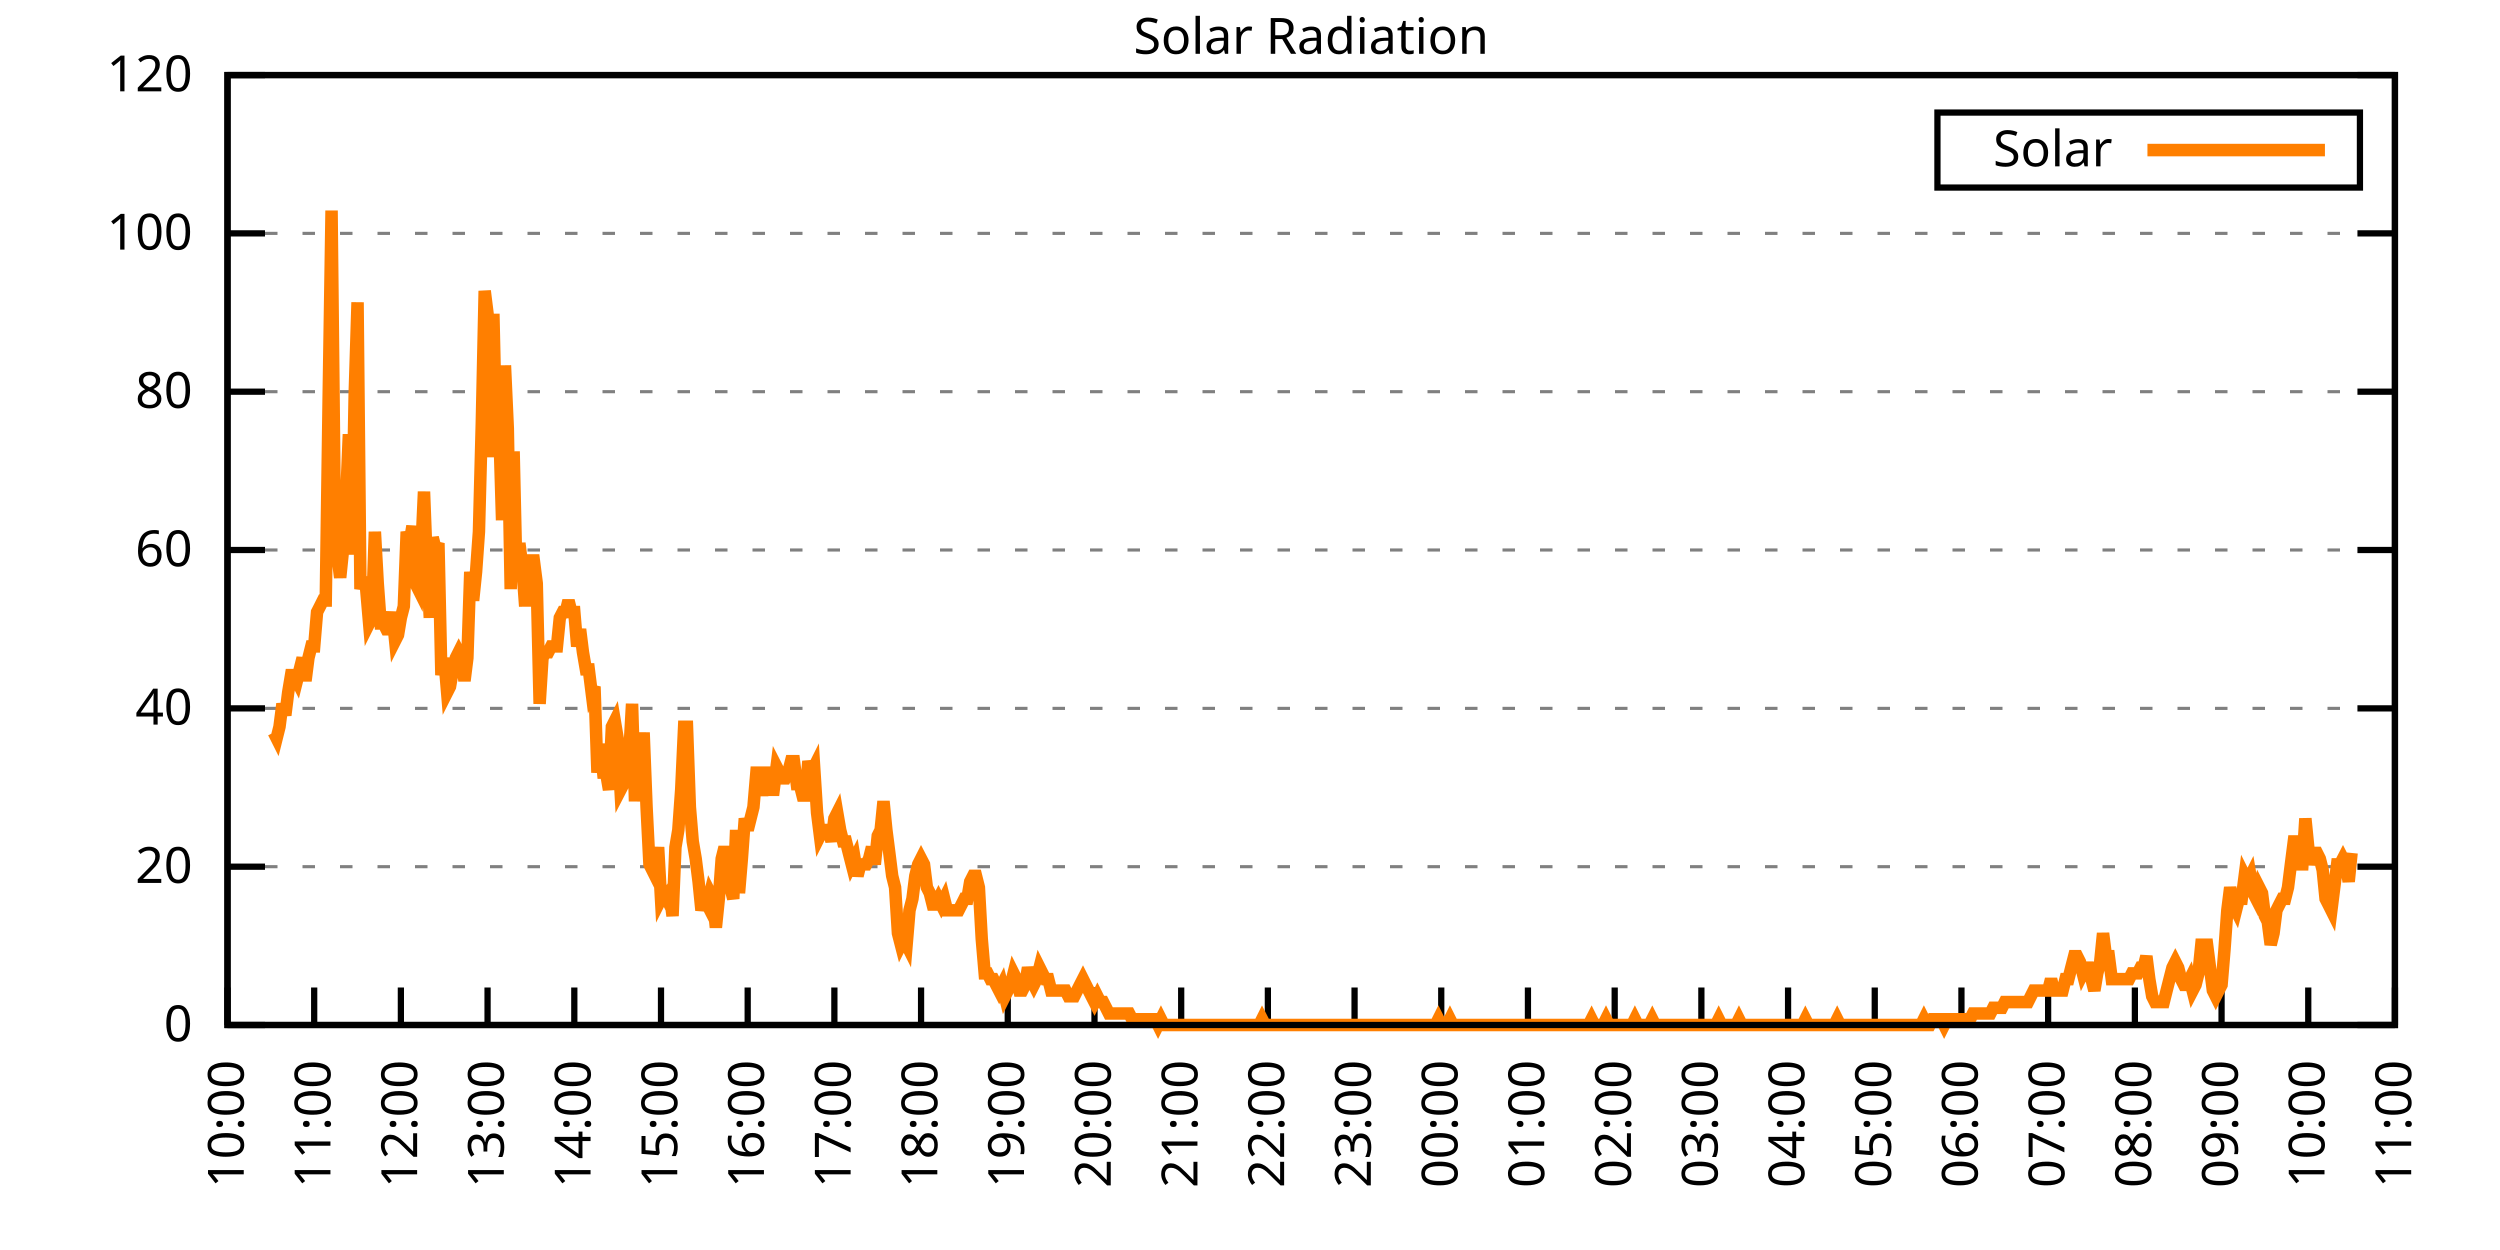
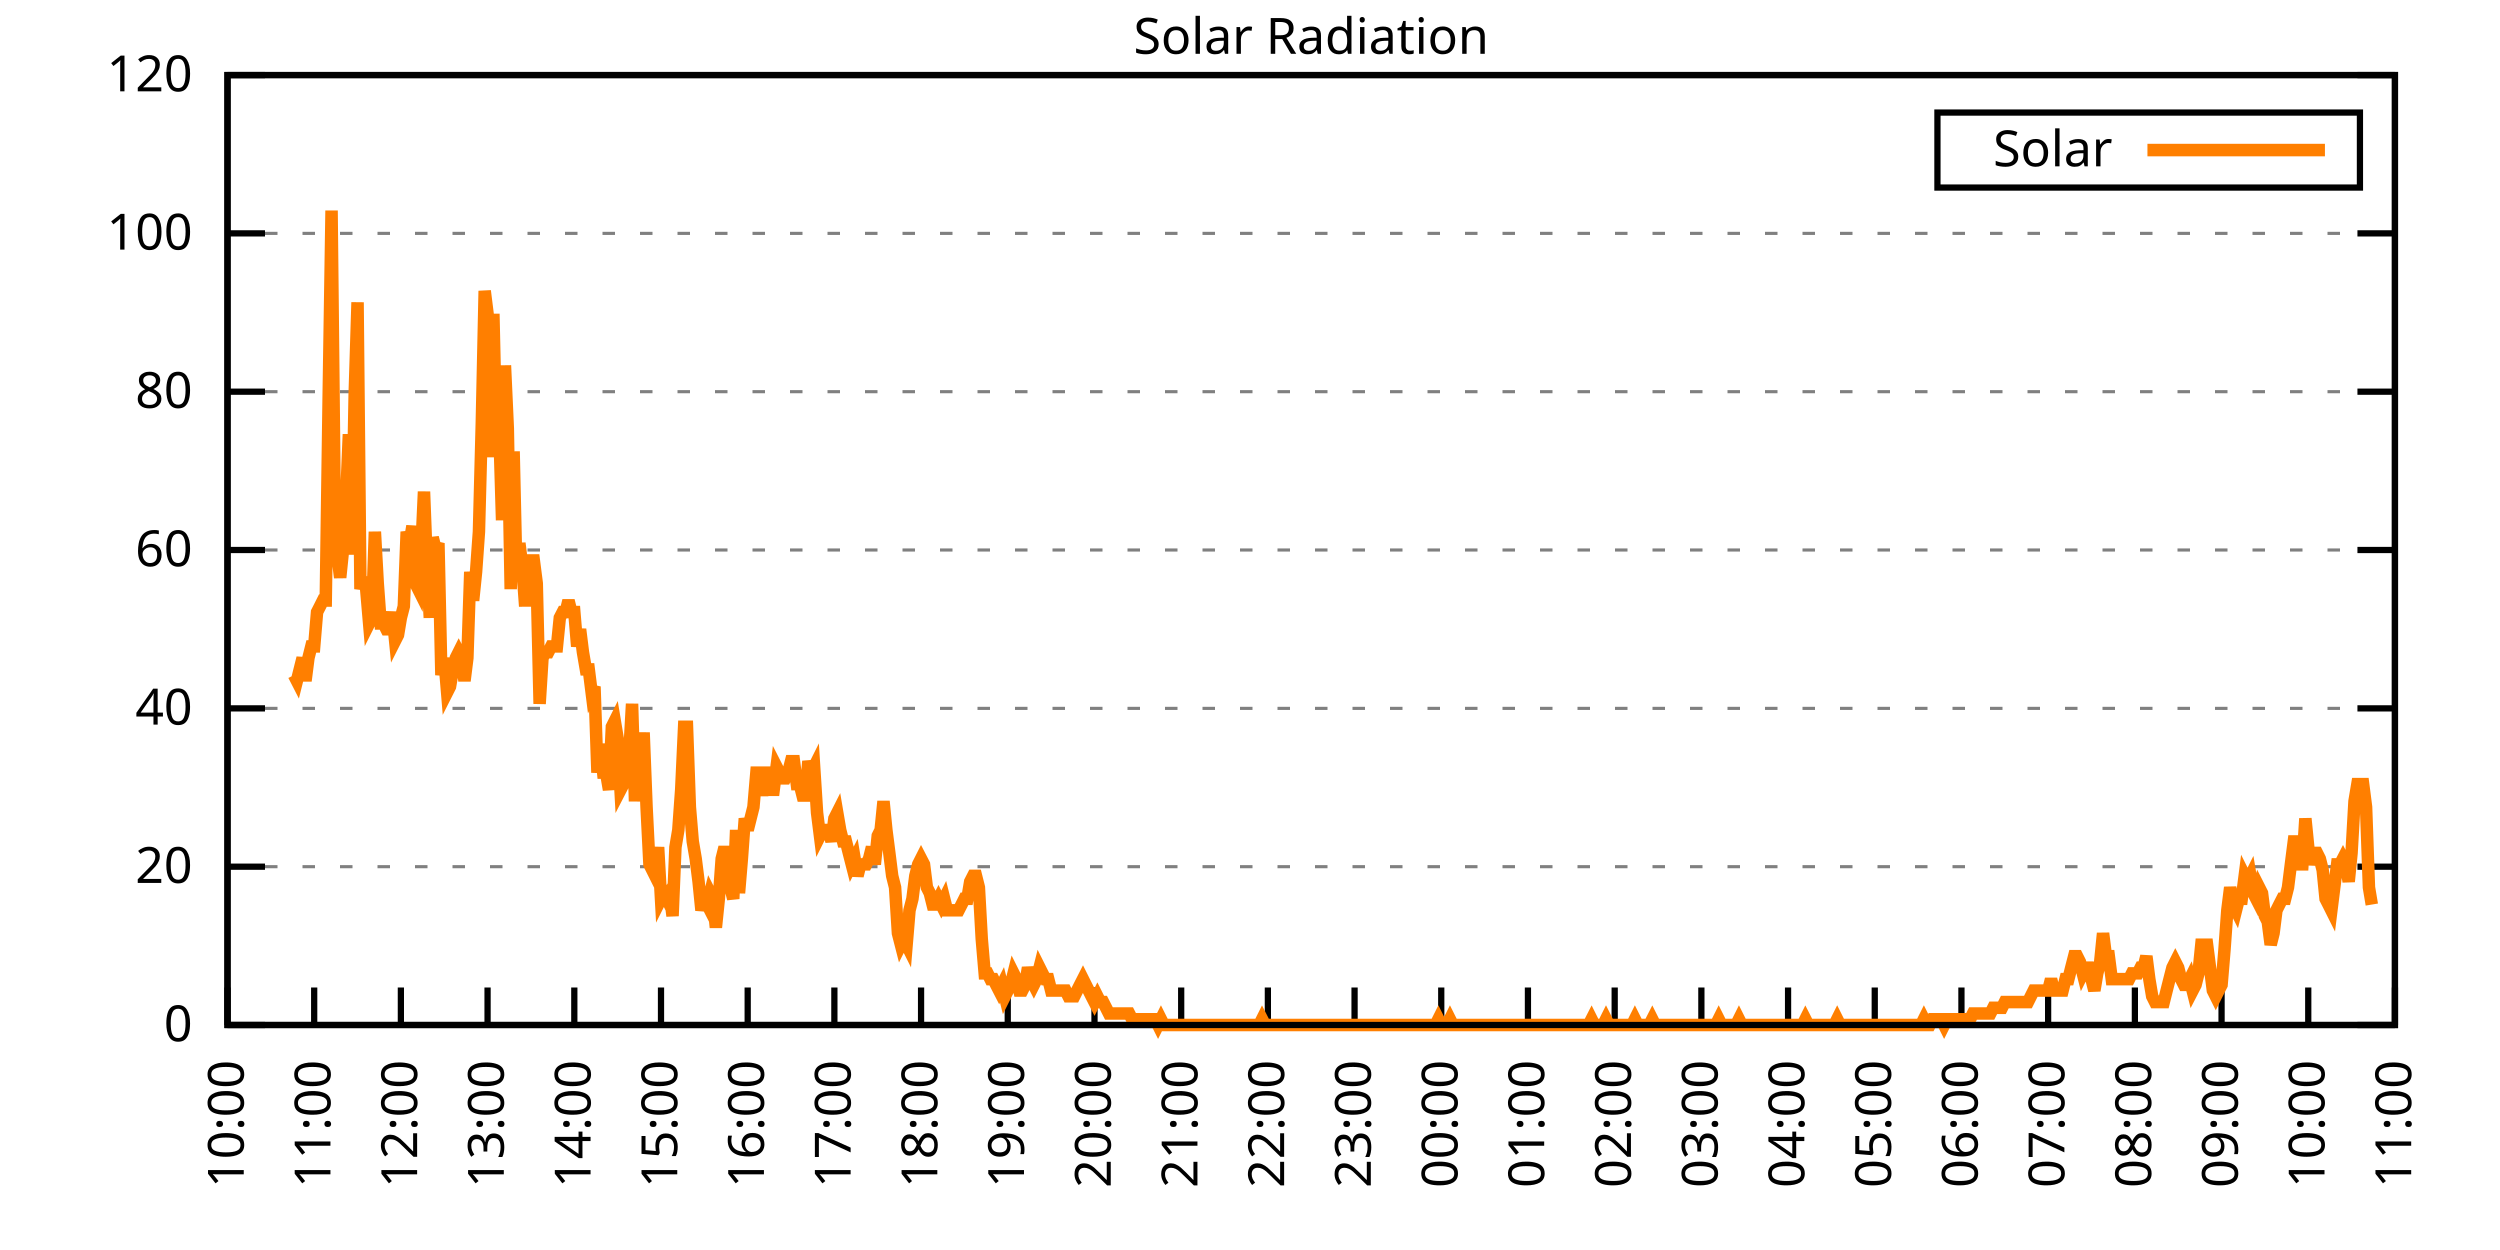
<svg xmlns="http://www.w3.org/2000/svg" xmlns:xlink="http://www.w3.org/1999/xlink" width="400" height="200" viewBox="0 0 400 200">
  <g id="gnuplot_canvas">
    <rect x="0" y="0" width="400" height="200" fill="none" />
    <defs>
      <circle id="gpDot" r="0.5" stroke-width="0.5" stroke="currentColor" />
      <path id="gpPt0" stroke-width="0.333" stroke="currentColor" d="M-1,0 h2 M0,-1 v2" />
      <path id="gpPt1" stroke-width="0.333" stroke="currentColor" d="M-1,-1 L1,1 M1,-1 L-1,1" />
      <path id="gpPt2" stroke-width="0.333" stroke="currentColor" d="M-1,0 L1,0 M0,-1 L0,1 M-1,-1 L1,1 M-1,1 L1,-1" />
      <rect id="gpPt3" stroke-width="0.333" stroke="currentColor" x="-1" y="-1" width="2" height="2" />
      <rect id="gpPt4" stroke-width="0.333" stroke="currentColor" fill="currentColor" x="-1" y="-1" width="2" height="2" />
      <circle id="gpPt5" stroke-width="0.333" stroke="currentColor" cx="0" cy="0" r="1" />
      <use xlink:href="#gpPt5" id="gpPt6" fill="currentColor" stroke="none" />
      <path id="gpPt7" stroke-width="0.333" stroke="currentColor" d="M0,-1.33 L-1.33,0.67 L1.33,0.67 z" />
      <use xlink:href="#gpPt7" id="gpPt8" fill="currentColor" stroke="none" />
      <use xlink:href="#gpPt7" id="gpPt9" stroke="currentColor" transform="rotate(180)" />
      <use xlink:href="#gpPt9" id="gpPt10" fill="currentColor" stroke="none" />
      <use xlink:href="#gpPt3" id="gpPt11" stroke="currentColor" transform="rotate(45)" />
      <use xlink:href="#gpPt11" id="gpPt12" fill="currentColor" stroke="none" />
      <path id="gpPt13" stroke-width="0.333" stroke="currentColor" d="M0,1.330 L1.265,0.411 L0.782,-1.067 L-0.782,-1.076 L-1.265,0.411 z" />
      <use xlink:href="#gpPt13" id="gpPt14" fill="currentColor" stroke="none" />
      <filter id="textbox" filterUnits="objectBoundingBox" x="0" y="0" height="1" width="1">
        <feFlood flood-color="white" flood-opacity="1" result="bgnd" />
        <feComposite in="SourceGraphic" in2="bgnd" operator="atop" />
      </filter>
      <filter id="greybox" filterUnits="objectBoundingBox" x="0" y="0" height="1" width="1">
        <feFlood flood-color="lightgrey" flood-opacity="1" result="grey" />
        <feComposite in="SourceGraphic" in2="grey" operator="atop" />
      </filter>
    </defs>
    <g fill="none" color="white" stroke="currentColor" stroke-width="1.00" stroke-linecap="butt" stroke-linejoin="miter">
</g>
    <g fill="none" color="black" stroke="currentColor" stroke-width="1.00" stroke-linecap="butt" stroke-linejoin="miter">
      <g stroke="none" shape-rendering="crispEdges">
        <polygon fill="rgb(255, 255, 255)" points="36.40,164.00 383.18,164.00 383.18,12.02 36.40,12.02 " />
      </g>
    </g>
    <g fill="none" color="black" stroke="currentColor" stroke-width="1.00" stroke-linecap="butt" stroke-linejoin="miter">
</g>
    <g fill="none" color="black" stroke="black" stroke-width="0.50" stroke-linecap="butt" stroke-linejoin="miter">
</g>
    <g fill="none" color="gray" stroke="currentColor" stroke-width="0.50" stroke-linecap="butt" stroke-linejoin="miter">
      <path stroke="gray" stroke-dasharray="2,4" class="gridline" d="M36.40,164.00 L383.19,164.00  " />
    </g>
    <g fill="none" color="gray" stroke="gray" stroke-width="1.00" stroke-linecap="butt" stroke-linejoin="miter">
</g>
    <g fill="none" color="black" stroke="currentColor" stroke-width="1.00" stroke-linecap="butt" stroke-linejoin="miter">
      <path stroke="black" d="M36.40,164.00 L42.40,164.00 M383.19,164.00 L377.19,164.00  " />
      <g transform="translate(30.80,166.60)" stroke="none" fill="black" font-family="Sans" font-size="8.00" text-anchor="end">
        <text>
          <tspan font-family="Sans"> 0</tspan>
        </text>
      </g>
    </g>
    <g fill="none" color="black" stroke="currentColor" stroke-width="1.00" stroke-linecap="butt" stroke-linejoin="miter">
</g>
    <g fill="none" color="black" stroke="black" stroke-width="0.50" stroke-linecap="butt" stroke-linejoin="miter">
</g>
    <g fill="none" color="gray" stroke="currentColor" stroke-width="0.50" stroke-linecap="butt" stroke-linejoin="miter">
      <path stroke="gray" stroke-dasharray="2,4" class="gridline" d="M36.40,138.67 L383.19,138.67  " />
    </g>
    <g fill="none" color="gray" stroke="gray" stroke-width="1.00" stroke-linecap="butt" stroke-linejoin="miter">
</g>
    <g fill="none" color="black" stroke="currentColor" stroke-width="1.00" stroke-linecap="butt" stroke-linejoin="miter">
      <path stroke="black" d="M36.40,138.67 L42.40,138.67 M383.19,138.67 L377.19,138.67  " />
      <g transform="translate(30.80,141.27)" stroke="none" fill="black" font-family="Sans" font-size="8.00" text-anchor="end">
        <text>
          <tspan font-family="Sans"> 20</tspan>
        </text>
      </g>
    </g>
    <g fill="none" color="black" stroke="currentColor" stroke-width="1.00" stroke-linecap="butt" stroke-linejoin="miter">
</g>
    <g fill="none" color="black" stroke="black" stroke-width="0.50" stroke-linecap="butt" stroke-linejoin="miter">
</g>
    <g fill="none" color="gray" stroke="currentColor" stroke-width="0.50" stroke-linecap="butt" stroke-linejoin="miter">
      <path stroke="gray" stroke-dasharray="2,4" class="gridline" d="M36.40,113.34 L383.19,113.34  " />
    </g>
    <g fill="none" color="gray" stroke="gray" stroke-width="1.00" stroke-linecap="butt" stroke-linejoin="miter">
</g>
    <g fill="none" color="black" stroke="currentColor" stroke-width="1.00" stroke-linecap="butt" stroke-linejoin="miter">
      <path stroke="black" d="M36.40,113.34 L42.40,113.34 M383.19,113.34 L377.19,113.34  " />
      <g transform="translate(30.80,115.94)" stroke="none" fill="black" font-family="Sans" font-size="8.00" text-anchor="end">
        <text>
          <tspan font-family="Sans"> 40</tspan>
        </text>
      </g>
    </g>
    <g fill="none" color="black" stroke="currentColor" stroke-width="1.00" stroke-linecap="butt" stroke-linejoin="miter">
</g>
    <g fill="none" color="black" stroke="black" stroke-width="0.50" stroke-linecap="butt" stroke-linejoin="miter">
</g>
    <g fill="none" color="gray" stroke="currentColor" stroke-width="0.50" stroke-linecap="butt" stroke-linejoin="miter">
      <path stroke="gray" stroke-dasharray="2,4" class="gridline" d="M36.40,88.00 L383.19,88.00  " />
    </g>
    <g fill="none" color="gray" stroke="gray" stroke-width="1.00" stroke-linecap="butt" stroke-linejoin="miter">
</g>
    <g fill="none" color="black" stroke="currentColor" stroke-width="1.00" stroke-linecap="butt" stroke-linejoin="miter">
      <path stroke="black" d="M36.40,88.00 L42.40,88.00 M383.19,88.00 L377.19,88.00  " />
      <g transform="translate(30.80,90.60)" stroke="none" fill="black" font-family="Sans" font-size="8.00" text-anchor="end">
        <text>
          <tspan font-family="Sans"> 60</tspan>
        </text>
      </g>
    </g>
    <g fill="none" color="black" stroke="currentColor" stroke-width="1.00" stroke-linecap="butt" stroke-linejoin="miter">
</g>
    <g fill="none" color="black" stroke="black" stroke-width="0.50" stroke-linecap="butt" stroke-linejoin="miter">
</g>
    <g fill="none" color="gray" stroke="currentColor" stroke-width="0.50" stroke-linecap="butt" stroke-linejoin="miter">
      <path stroke="gray" stroke-dasharray="2,4" class="gridline" d="M36.40,62.67 L383.19,62.67  " />
    </g>
    <g fill="none" color="gray" stroke="gray" stroke-width="1.00" stroke-linecap="butt" stroke-linejoin="miter">
</g>
    <g fill="none" color="black" stroke="currentColor" stroke-width="1.00" stroke-linecap="butt" stroke-linejoin="miter">
      <path stroke="black" d="M36.40,62.67 L42.40,62.67 M383.19,62.67 L377.19,62.67  " />
      <g transform="translate(30.80,65.27)" stroke="none" fill="black" font-family="Sans" font-size="8.00" text-anchor="end">
        <text>
          <tspan font-family="Sans"> 80</tspan>
        </text>
      </g>
    </g>
    <g fill="none" color="black" stroke="currentColor" stroke-width="1.00" stroke-linecap="butt" stroke-linejoin="miter">
</g>
    <g fill="none" color="black" stroke="black" stroke-width="0.50" stroke-linecap="butt" stroke-linejoin="miter">
</g>
    <g fill="none" color="gray" stroke="currentColor" stroke-width="0.50" stroke-linecap="butt" stroke-linejoin="miter">
      <path stroke="gray" stroke-dasharray="2,4" class="gridline" d="M36.40,37.34 L383.19,37.34  " />
    </g>
    <g fill="none" color="gray" stroke="gray" stroke-width="1.00" stroke-linecap="butt" stroke-linejoin="miter">
</g>
    <g fill="none" color="black" stroke="currentColor" stroke-width="1.00" stroke-linecap="butt" stroke-linejoin="miter">
      <path stroke="black" d="M36.40,37.34 L42.40,37.34 M383.19,37.34 L377.19,37.34  " />
      <g transform="translate(30.80,39.94)" stroke="none" fill="black" font-family="Sans" font-size="8.00" text-anchor="end">
        <text>
          <tspan font-family="Sans"> 100</tspan>
        </text>
      </g>
    </g>
    <g fill="none" color="black" stroke="currentColor" stroke-width="1.00" stroke-linecap="butt" stroke-linejoin="miter">
</g>
    <g fill="none" color="black" stroke="black" stroke-width="0.50" stroke-linecap="butt" stroke-linejoin="miter">
</g>
    <g fill="none" color="gray" stroke="currentColor" stroke-width="0.50" stroke-linecap="butt" stroke-linejoin="miter">
      <path stroke="gray" stroke-dasharray="2,4" class="gridline" d="M36.40,12.01 L383.19,12.01  " />
    </g>
    <g fill="none" color="gray" stroke="gray" stroke-width="1.00" stroke-linecap="butt" stroke-linejoin="miter">
</g>
    <g fill="none" color="black" stroke="currentColor" stroke-width="1.00" stroke-linecap="butt" stroke-linejoin="miter">
      <path stroke="black" d="M36.40,12.01 L42.40,12.01 M383.19,12.01 L377.19,12.01  " />
      <g transform="translate(30.80,14.61)" stroke="none" fill="black" font-family="Sans" font-size="8.00" text-anchor="end">
        <text>
          <tspan font-family="Sans"> 120</tspan>
        </text>
      </g>
    </g>
    <g fill="none" color="black" stroke="currentColor" stroke-width="1.00" stroke-linecap="butt" stroke-linejoin="miter">
      <path stroke="black" d="M36.40,164.00 L36.40,158.00  " />
      <g transform="translate(39.00,169.60) rotate(270.00)" stroke="none" fill="black" font-family="Sans" font-size="8.00" text-anchor="end">
        <text>
          <tspan font-family="Sans">10:00</tspan>
        </text>
      </g>
    </g>
    <g fill="none" color="black" stroke="currentColor" stroke-width="1.00" stroke-linecap="butt" stroke-linejoin="miter">
      <path stroke="black" d="M50.27,164.00 L50.27,158.00  " />
      <g transform="translate(52.87,169.60) rotate(270.00)" stroke="none" fill="black" font-family="Sans" font-size="8.00" text-anchor="end">
        <text>
          <tspan font-family="Sans">11:00</tspan>
        </text>
      </g>
    </g>
    <g fill="none" color="black" stroke="currentColor" stroke-width="1.00" stroke-linecap="butt" stroke-linejoin="miter">
      <path stroke="black" d="M64.14,164.00 L64.14,158.00  " />
      <g transform="translate(66.74,169.60) rotate(270.00)" stroke="none" fill="black" font-family="Sans" font-size="8.00" text-anchor="end">
        <text>
          <tspan font-family="Sans">12:00</tspan>
        </text>
      </g>
    </g>
    <g fill="none" color="black" stroke="currentColor" stroke-width="1.00" stroke-linecap="butt" stroke-linejoin="miter">
      <path stroke="black" d="M78.01,164.00 L78.01,158.00  " />
      <g transform="translate(80.61,169.60) rotate(270.00)" stroke="none" fill="black" font-family="Sans" font-size="8.00" text-anchor="end">
        <text>
          <tspan font-family="Sans">13:00</tspan>
        </text>
      </g>
    </g>
    <g fill="none" color="black" stroke="currentColor" stroke-width="1.00" stroke-linecap="butt" stroke-linejoin="miter">
      <path stroke="black" d="M91.89,164.00 L91.89,158.00  " />
      <g transform="translate(94.49,169.60) rotate(270.00)" stroke="none" fill="black" font-family="Sans" font-size="8.00" text-anchor="end">
        <text>
          <tspan font-family="Sans">14:00</tspan>
        </text>
      </g>
    </g>
    <g fill="none" color="black" stroke="currentColor" stroke-width="1.00" stroke-linecap="butt" stroke-linejoin="miter">
      <path stroke="black" d="M105.76,164.00 L105.76,158.00  " />
      <g transform="translate(108.36,169.60) rotate(270.00)" stroke="none" fill="black" font-family="Sans" font-size="8.00" text-anchor="end">
        <text>
          <tspan font-family="Sans">15:00</tspan>
        </text>
      </g>
    </g>
    <g fill="none" color="black" stroke="currentColor" stroke-width="1.00" stroke-linecap="butt" stroke-linejoin="miter">
      <path stroke="black" d="M119.63,164.00 L119.63,158.00  " />
      <g transform="translate(122.23,169.60) rotate(270.00)" stroke="none" fill="black" font-family="Sans" font-size="8.00" text-anchor="end">
        <text>
          <tspan font-family="Sans">16:00</tspan>
        </text>
      </g>
    </g>
    <g fill="none" color="black" stroke="currentColor" stroke-width="1.00" stroke-linecap="butt" stroke-linejoin="miter">
      <path stroke="black" d="M133.50,164.00 L133.50,158.00  " />
      <g transform="translate(136.10,169.60) rotate(270.00)" stroke="none" fill="black" font-family="Sans" font-size="8.00" text-anchor="end">
        <text>
          <tspan font-family="Sans">17:00</tspan>
        </text>
      </g>
    </g>
    <g fill="none" color="black" stroke="currentColor" stroke-width="1.00" stroke-linecap="butt" stroke-linejoin="miter">
      <path stroke="black" d="M147.37,164.00 L147.37,158.00  " />
      <g transform="translate(149.97,169.60) rotate(270.00)" stroke="none" fill="black" font-family="Sans" font-size="8.00" text-anchor="end">
        <text>
          <tspan font-family="Sans">18:00</tspan>
        </text>
      </g>
    </g>
    <g fill="none" color="black" stroke="currentColor" stroke-width="1.00" stroke-linecap="butt" stroke-linejoin="miter">
      <path stroke="black" d="M161.24,164.00 L161.24,158.00  " />
      <g transform="translate(163.84,169.60) rotate(270.00)" stroke="none" fill="black" font-family="Sans" font-size="8.00" text-anchor="end">
        <text>
          <tspan font-family="Sans">19:00</tspan>
        </text>
      </g>
    </g>
    <g fill="none" color="black" stroke="currentColor" stroke-width="1.00" stroke-linecap="butt" stroke-linejoin="miter">
      <path stroke="black" d="M175.12,164.00 L175.12,158.00  " />
      <g transform="translate(177.72,169.60) rotate(270.00)" stroke="none" fill="black" font-family="Sans" font-size="8.00" text-anchor="end">
        <text>
          <tspan font-family="Sans">20:00</tspan>
        </text>
      </g>
    </g>
    <g fill="none" color="black" stroke="currentColor" stroke-width="1.00" stroke-linecap="butt" stroke-linejoin="miter">
      <path stroke="black" d="M188.99,164.00 L188.99,158.00  " />
      <g transform="translate(191.59,169.60) rotate(270.00)" stroke="none" fill="black" font-family="Sans" font-size="8.00" text-anchor="end">
        <text>
          <tspan font-family="Sans">21:00</tspan>
        </text>
      </g>
    </g>
    <g fill="none" color="black" stroke="currentColor" stroke-width="1.00" stroke-linecap="butt" stroke-linejoin="miter">
      <path stroke="black" d="M202.86,164.00 L202.86,158.00  " />
      <g transform="translate(205.46,169.60) rotate(270.00)" stroke="none" fill="black" font-family="Sans" font-size="8.00" text-anchor="end">
        <text>
          <tspan font-family="Sans">22:00</tspan>
        </text>
      </g>
    </g>
    <g fill="none" color="black" stroke="currentColor" stroke-width="1.00" stroke-linecap="butt" stroke-linejoin="miter">
      <path stroke="black" d="M216.73,164.00 L216.73,158.00  " />
      <g transform="translate(219.33,169.60) rotate(270.00)" stroke="none" fill="black" font-family="Sans" font-size="8.00" text-anchor="end">
        <text>
          <tspan font-family="Sans">23:00</tspan>
        </text>
      </g>
    </g>
    <g fill="none" color="black" stroke="currentColor" stroke-width="1.00" stroke-linecap="butt" stroke-linejoin="miter">
      <path stroke="black" d="M230.60,164.00 L230.60,158.00  " />
      <g transform="translate(233.20,169.60) rotate(270.00)" stroke="none" fill="black" font-family="Sans" font-size="8.00" text-anchor="end">
        <text>
          <tspan font-family="Sans">00:00</tspan>
        </text>
      </g>
    </g>
    <g fill="none" color="black" stroke="currentColor" stroke-width="1.00" stroke-linecap="butt" stroke-linejoin="miter">
      <path stroke="black" d="M244.47,164.00 L244.47,158.00  " />
      <g transform="translate(247.07,169.60) rotate(270.00)" stroke="none" fill="black" font-family="Sans" font-size="8.00" text-anchor="end">
        <text>
          <tspan font-family="Sans">01:00</tspan>
        </text>
      </g>
    </g>
    <g fill="none" color="black" stroke="currentColor" stroke-width="1.00" stroke-linecap="butt" stroke-linejoin="miter">
      <path stroke="black" d="M258.35,164.00 L258.35,158.00  " />
      <g transform="translate(260.95,169.60) rotate(270.00)" stroke="none" fill="black" font-family="Sans" font-size="8.00" text-anchor="end">
        <text>
          <tspan font-family="Sans">02:00</tspan>
        </text>
      </g>
    </g>
    <g fill="none" color="black" stroke="currentColor" stroke-width="1.00" stroke-linecap="butt" stroke-linejoin="miter">
      <path stroke="black" d="M272.22,164.00 L272.22,158.00  " />
      <g transform="translate(274.82,169.60) rotate(270.00)" stroke="none" fill="black" font-family="Sans" font-size="8.00" text-anchor="end">
        <text>
          <tspan font-family="Sans">03:00</tspan>
        </text>
      </g>
    </g>
    <g fill="none" color="black" stroke="currentColor" stroke-width="1.00" stroke-linecap="butt" stroke-linejoin="miter">
      <path stroke="black" d="M286.09,164.00 L286.09,158.00  " />
      <g transform="translate(288.69,169.60) rotate(270.00)" stroke="none" fill="black" font-family="Sans" font-size="8.00" text-anchor="end">
        <text>
          <tspan font-family="Sans">04:00</tspan>
        </text>
      </g>
    </g>
    <g fill="none" color="black" stroke="currentColor" stroke-width="1.00" stroke-linecap="butt" stroke-linejoin="miter">
      <path stroke="black" d="M299.96,164.00 L299.96,158.00  " />
      <g transform="translate(302.56,169.60) rotate(270.00)" stroke="none" fill="black" font-family="Sans" font-size="8.00" text-anchor="end">
        <text>
          <tspan font-family="Sans">05:00</tspan>
        </text>
      </g>
    </g>
    <g fill="none" color="black" stroke="currentColor" stroke-width="1.00" stroke-linecap="butt" stroke-linejoin="miter">
      <path stroke="black" d="M313.83,164.00 L313.83,158.00  " />
      <g transform="translate(316.43,169.60) rotate(270.00)" stroke="none" fill="black" font-family="Sans" font-size="8.00" text-anchor="end">
        <text>
          <tspan font-family="Sans">06:00</tspan>
        </text>
      </g>
    </g>
    <g fill="none" color="black" stroke="currentColor" stroke-width="1.00" stroke-linecap="butt" stroke-linejoin="miter">
      <path stroke="black" d="M327.70,164.00 L327.70,158.00  " />
      <g transform="translate(330.30,169.60) rotate(270.00)" stroke="none" fill="black" font-family="Sans" font-size="8.00" text-anchor="end">
        <text>
          <tspan font-family="Sans">07:00</tspan>
        </text>
      </g>
    </g>
    <g fill="none" color="black" stroke="currentColor" stroke-width="1.00" stroke-linecap="butt" stroke-linejoin="miter">
      <path stroke="black" d="M341.58,164.00 L341.58,158.00  " />
      <g transform="translate(344.18,169.60) rotate(270.00)" stroke="none" fill="black" font-family="Sans" font-size="8.00" text-anchor="end">
        <text>
          <tspan font-family="Sans">08:00</tspan>
        </text>
      </g>
    </g>
    <g fill="none" color="black" stroke="currentColor" stroke-width="1.00" stroke-linecap="butt" stroke-linejoin="miter">
      <path stroke="black" d="M355.45,164.00 L355.45,158.00  " />
      <g transform="translate(358.05,169.60) rotate(270.00)" stroke="none" fill="black" font-family="Sans" font-size="8.00" text-anchor="end">
        <text>
          <tspan font-family="Sans">09:00</tspan>
        </text>
      </g>
    </g>
    <g fill="none" color="black" stroke="currentColor" stroke-width="1.00" stroke-linecap="butt" stroke-linejoin="miter">
      <path stroke="black" d="M369.32,164.00 L369.32,158.00  " />
      <g transform="translate(371.92,169.60) rotate(270.00)" stroke="none" fill="black" font-family="Sans" font-size="8.00" text-anchor="end">
        <text>
          <tspan font-family="Sans">10:00</tspan>
        </text>
      </g>
    </g>
    <g fill="none" color="black" stroke="currentColor" stroke-width="1.00" stroke-linecap="butt" stroke-linejoin="miter">
      <path stroke="black" d="M383.19,164.00 L383.19,158.00  " />
      <g transform="translate(385.79,169.60) rotate(270.00)" stroke="none" fill="black" font-family="Sans" font-size="8.00" text-anchor="end">
        <text>
          <tspan font-family="Sans">11:00</tspan>
        </text>
      </g>
    </g>
    <g fill="none" color="black" stroke="currentColor" stroke-width="1.00" stroke-linecap="butt" stroke-linejoin="miter">
</g>
    <g fill="none" color="black" stroke="currentColor" stroke-width="1.00" stroke-linecap="butt" stroke-linejoin="miter">
      <path stroke="black" d="M36.40,12.01 L36.40,164.00 L383.19,164.00 L383.19,12.01 L36.40,12.01 Z  " />
    </g>
    <g fill="none" color="black" stroke="currentColor" stroke-width="1.00" stroke-linecap="butt" stroke-linejoin="miter">
</g>
    <g fill="none" color="black" stroke="currentColor" stroke-width="1.00" stroke-linecap="butt" stroke-linejoin="miter">
      <path stroke="black" d="M309.99,30.01 L309.99,18.01 L377.59,18.01 L377.59,30.01 L309.99,30.01 Z  " />
    </g>
    <g id="Solar_Radiation_plot_1">
      <g fill="none" color="white" stroke="black" stroke-width="2.00" stroke-linecap="butt" stroke-linejoin="miter">
</g>
      <g fill="none" color="black" stroke="currentColor" stroke-width="2.00" stroke-linecap="butt" stroke-linejoin="miter">
        <g transform="translate(337.99,26.61)" stroke="none" fill="black" font-family="Sans" font-size="8.00" text-anchor="end">
          <text>
            <tspan font-family="Sans">Solar</tspan>
          </text>
        </g>
      </g>
      <g fill="none" color="black" stroke="currentColor" stroke-width="2.00" stroke-linecap="butt" stroke-linejoin="miter">
-         <path stroke="rgb(255, 127,   0)" d="M343.59,24.01 L371.99,24.01 M43.80,117.20 L44.26,118.12 L44.72,116.28 L45.19,112.61 L45.65,114.44 L46.11,110.77   L46.57,108.02 L47.03,108.02 L47.50,108.94 L47.96,107.10 L48.42,105.27 L48.88,108.94 L49.35,105.27 L49.81,103.43   L50.27,103.43 L50.73,97.93 L51.20,97.01 L51.66,96.09 L52.12,96.09 L52.58,63.97 L53.05,33.69 L53.51,76.82   L53.97,88.75 L54.43,92.42 L54.90,87.83 L55.36,80.49 L55.82,69.48 L56.28,88.75 L56.75,63.05 L57.21,48.37   L57.67,94.26 L58.13,92.42 L58.59,94.26 L59.06,99.76 L59.52,98.84 L59.98,85.08 L60.44,93.34 L60.91,99.76   L61.37,99.76 L61.83,100.68 L62.29,100.68 L62.76,97.93 L63.22,102.51 L63.68,101.60 L64.14,98.84 L64.61,97.01   L65.07,85.08 L65.53,86.91 L65.99,84.16 L66.46,93.34 L66.92,94.26 L67.38,88.75 L67.84,78.66 L68.30,90.59   L68.77,98.84 L69.23,86.00 L69.69,87.83 L70.15,86.91 L70.62,108.02 L71.08,105.27 L71.54,110.77 L72.00,109.86   L72.47,107.10 L72.93,105.27 L73.39,104.35 L73.85,105.27 L74.32,108.94 L74.78,105.27 L75.24,91.50 L75.70,96.09   L76.17,91.50 L76.63,85.08 L77.09,67.64 L77.55,46.54 L78.01,50.21 L78.48,73.15 L78.94,50.21 L79.40,70.40   L79.86,67.64 L80.33,83.24 L80.79,58.47 L81.25,68.56 L81.71,94.26 L82.18,72.23 L82.64,92.42 L83.10,86.91   L83.56,90.59 L84.03,97.01 L84.49,90.59 L84.95,89.67 L85.41,89.67 L85.88,93.34 L86.34,112.61 L86.80,105.27   L87.26,104.35 L87.72,104.35 L88.19,103.43 L88.65,103.43 L89.11,103.43 L89.57,98.84 L90.04,97.93 L90.50,97.93   L90.96,96.09 L91.42,97.93 L91.89,97.93 L92.35,103.43 L92.81,100.68 L93.27,104.35 L93.74,107.10 L94.20,107.10   L94.66,110.77 L95.12,109.86 L95.59,123.62 L96.05,119.03 L96.51,123.62 L96.97,123.62 L97.44,126.37 L97.90,116.28   L98.36,115.36 L98.82,118.12 L99.28,126.37 L99.75,125.46 L100.21,124.54 L100.67,120.87 L101.13,112.61 L101.60,128.21   L102.06,118.12 L102.52,126.37 L102.98,117.20 L103.45,129.13 L103.91,138.30 L104.37,139.22 L104.83,140.14 L105.30,135.55   L105.76,143.81 L106.22,142.89 L106.68,143.81 L107.15,142.89 L107.61,146.56 L108.07,135.55 L108.53,132.80 L108.99,126.37   L109.46,116.28 L109.92,116.28 L110.38,129.13 L110.84,134.63 L111.31,137.39 L111.77,141.06 L112.23,145.65 L112.69,143.81   L113.16,144.73 L113.62,142.89 L114.08,143.81 L114.54,148.40 L115.01,143.81 L115.47,137.39 L115.93,135.55 L116.39,137.39   L116.86,141.98 L117.32,143.81 L117.78,132.80 L118.24,142.89 L118.70,137.39 L119.17,130.96 L119.63,132.80 L120.09,130.96   L120.55,129.13 L121.02,123.62 L121.48,123.62 L121.94,127.29 L122.40,123.62 L122.87,123.62 L123.33,126.37 L123.79,126.37   L124.25,122.70 L124.72,123.62 L125.18,124.54 L125.64,124.54 L126.10,123.62 L126.57,121.79 L127.03,121.79 L127.49,125.46   L127.95,125.46 L128.41,127.29 L128.88,127.29 L129.34,121.79 L129.80,123.62 L130.26,122.70 L130.73,130.05 L131.19,133.72   L131.65,132.80 L132.11,132.80 L132.58,132.80 L133.04,134.63 L133.50,130.96 L133.96,130.05 L134.43,132.80 L134.89,134.63   L135.35,134.63 L135.81,136.47 L136.28,138.30 L136.74,137.39 L137.20,140.14 L137.66,138.30 L138.13,138.30 L138.59,138.30   L139.05,137.39 L139.51,135.55 L139.97,138.30 L140.44,133.72 L140.90,132.80 L141.36,128.21 L141.82,132.80 L142.29,136.47   L142.75,140.14 L143.21,141.98 L143.67,149.32 L144.14,151.15 L144.60,150.23 L145.06,151.15 L145.52,145.65 L145.99,143.81   L146.45,140.14 L146.91,138.30 L147.37,137.39 L147.84,138.30 L148.30,141.98 L148.76,142.89 L149.22,144.73 L149.68,144.73   L150.15,143.81 L150.61,144.73 L151.07,143.81 L151.53,145.65 L152.00,145.65 L152.46,145.65 L152.92,145.65 L153.38,145.65   L153.85,144.73 L154.31,143.81 L154.77,143.81 L155.23,141.06 L155.70,140.14 L156.16,140.14 L156.62,141.98 L157.08,150.23   L157.55,155.74 L158.01,155.74 L158.47,156.66 L158.93,156.66 L159.39,157.58 L159.86,158.49 L160.32,157.58 L160.78,159.41   L161.24,158.49 L161.71,157.58 L162.17,155.74 L162.63,156.66 L163.09,158.49 L163.56,158.49 L164.02,157.58 L164.48,154.82   L164.94,156.66 L165.41,157.58 L165.87,156.66 L166.33,154.82 L166.79,155.74 L167.26,156.66 L167.72,156.66 L168.18,158.49   L168.64,158.49 L169.10,158.49 L169.57,158.49 L170.03,158.49 L170.49,158.49 L170.95,159.41 L171.42,159.41 L171.88,159.41   L172.34,158.49 L172.80,157.58 L173.27,156.66 L173.73,157.58 L174.19,158.49 L174.65,159.41 L175.12,160.33 L175.58,159.41   L176.04,160.33 L176.50,160.33 L176.97,161.25 L177.43,162.16 L177.89,162.16 L178.35,162.16 L178.82,162.16 L179.28,162.16   L179.74,162.16 L180.20,162.16 L180.66,162.16 L181.13,163.08 L181.59,163.08 L182.05,163.08 L182.51,163.08 L182.98,163.08   L183.44,163.08 L183.90,163.08 L184.36,163.08 L184.83,163.08 L185.29,164.00 L185.75,163.08 L186.21,164.00 L186.68,164.00   L187.14,164.00 L187.60,164.00 L188.06,164.00 L188.53,164.00 L188.99,164.00 L189.45,164.00 L189.91,164.00 L190.37,164.00   L190.84,164.00 L191.30,164.00 L191.76,164.00 L192.22,164.00 L192.69,164.00 L193.15,164.00 L193.61,164.00 L194.07,164.00   L194.54,164.00 L195.00,164.00 L195.46,164.00 L195.92,164.00 L196.39,164.00 L196.85,164.00 L197.31,164.00 L197.77,164.00   L198.24,164.00 L198.70,164.00 L199.16,164.00 L199.62,164.00 L200.08,164.00 L200.55,164.00 L201.01,164.00 L201.47,164.00   L201.93,163.08 L202.40,164.00 L202.86,164.00 L203.32,164.00 L203.78,164.00 L204.25,164.00 L204.71,164.00 L205.17,164.00   L205.63,164.00 L206.10,164.00 L206.56,164.00 L207.02,164.00 L207.48,164.00 L207.95,164.00 L208.41,164.00 L208.87,164.00   L209.33,164.00 L209.80,164.00 L210.26,164.00 L210.72,164.00 L211.18,164.00 L211.64,164.00 L212.11,164.00 L212.57,164.00   L213.03,164.00 L213.49,164.00 L213.96,164.00 L214.42,164.00 L214.88,164.00 L215.34,164.00 L215.81,164.00 L216.27,164.00   L216.73,164.00 L217.19,164.00 L217.66,164.00 L218.12,164.00 L218.58,164.00 L219.04,164.00 L219.51,164.00 L219.97,164.00   L220.43,164.00 L220.89,164.00 L221.35,164.00 L221.82,164.00 L222.28,164.00 L222.74,164.00 L223.20,164.00 L223.67,164.00   L224.13,164.00 L224.59,164.00 L225.05,164.00 L225.52,164.00 L225.98,164.00 L226.44,164.00 L226.90,164.00 L227.37,164.00   L227.83,164.00 L228.29,164.00 L228.75,164.00 L229.22,164.00 L229.68,164.00 L230.14,163.08 L230.60,164.00 L231.06,164.00   L231.53,164.00 L231.99,163.08 L232.45,164.00 L232.91,164.00 L233.38,164.00 L233.84,164.00 L234.30,164.00 L234.76,164.00   L235.23,164.00 L235.69,164.00 L236.15,164.00 L236.61,164.00 L237.08,164.00 L237.54,164.00 L238.00,164.00 L238.46,164.00   L238.93,164.00 L239.39,164.00 L239.85,164.00 L240.31,164.00 L240.77,164.00 L241.24,164.00 L241.70,164.00 L242.16,164.00   L242.62,164.00 L243.09,164.00 L243.55,164.00 L244.01,164.00 L244.47,164.00 L244.94,164.00 L245.40,164.00 L245.86,164.00   L246.32,164.00 L246.79,164.00 L247.25,164.00 L247.71,164.00 L248.17,164.00 L248.64,164.00 L249.10,164.00 L249.56,164.00   L250.02,164.00 L250.49,164.00 L250.95,164.00 L251.41,164.00 L251.87,164.00 L252.33,164.00 L252.80,164.00 L253.26,164.00   L253.72,164.00 L254.18,164.00 L254.65,163.08 L255.11,164.00 L255.57,164.00 L256.03,164.00 L256.50,164.00 L256.96,163.08   L257.42,164.00 L257.88,164.00 L258.35,164.00 L258.81,164.00 L259.27,164.00 L259.73,164.00 L260.20,164.00 L260.66,164.00   L261.12,164.00 L261.58,163.08 L262.04,164.00 L262.51,164.00 L262.97,164.00 L263.43,164.00 L263.89,164.00 L264.36,163.08   L264.82,164.00 L265.28,164.00 L265.74,164.00 L266.21,164.00 L266.67,164.00 L267.13,164.00 L267.59,164.00 L268.06,164.00   L268.52,164.00 L268.98,164.00 L269.44,164.00 L269.91,164.00 L270.37,164.00 L270.83,164.00 L271.29,164.00 L271.75,164.00   L272.22,164.00 L272.68,164.00 L273.14,164.00 L273.60,164.00 L274.07,164.00 L274.53,164.00 L274.99,163.08 L275.45,164.00   L275.92,164.00 L276.38,164.00 L276.84,164.00 L277.30,164.00 L277.77,164.00 L278.23,163.08 L278.69,164.00 L279.15,164.00   L279.62,164.00 L280.08,164.00 L280.54,164.00 L281.00,164.00 L281.46,164.00 L281.93,164.00 L282.39,164.00 L282.85,164.00   L283.31,164.00 L283.78,164.00 L284.24,164.00 L284.70,164.00 L285.16,164.00 L285.63,164.00 L286.09,164.00 L286.55,164.00   L287.01,164.00 L287.48,164.00 L287.94,164.00 L288.40,164.00 L288.86,163.08 L289.33,164.00 L289.79,164.00 L290.25,164.00   L290.71,164.00 L291.18,164.00 L291.64,164.00 L292.10,164.00 L292.56,164.00 L293.02,164.00 L293.49,164.00 L293.95,163.08   L294.41,164.00 L294.87,164.00 L295.34,164.00 L295.80,164.00 L296.26,164.00 L296.72,164.00 L297.19,164.00 L297.65,164.00   L298.11,164.00 L298.57,164.00 L299.04,164.00 L299.50,164.00 L299.96,164.00 L300.42,164.00 L300.89,164.00 L301.35,164.00   L301.81,164.00 L302.27,164.00 L302.73,164.00 L303.20,164.00 L303.66,164.00 L304.12,164.00 L304.58,164.00 L305.05,164.00   L305.51,164.00 L305.97,164.00 L306.43,164.00 L306.90,164.00 L307.36,164.00 L307.82,163.08 L308.28,164.00 L308.75,164.00   L309.21,163.08 L309.67,163.08 L310.13,163.08 L310.60,163.08 L311.06,164.00 L311.52,163.08 L311.98,163.08 L312.44,163.08   L312.91,163.08 L313.37,163.08 L313.83,163.08 L314.29,163.08 L314.76,163.08 L315.22,163.08 L315.68,162.16 L316.14,162.16   L316.61,162.16 L317.07,162.16 L317.53,162.16 L317.99,162.16 L318.46,162.16 L318.92,161.25 L319.38,161.25 L319.84,161.25   L320.31,161.25 L320.77,160.33 L321.23,160.33 L321.69,160.33 L322.15,160.33 L322.62,160.33 L323.08,160.33 L323.54,160.33   L324.00,160.33 L324.47,160.33 L324.93,159.41 L325.39,158.49 L325.85,158.49 L326.32,158.49 L326.78,158.49 L327.24,158.49   L327.70,158.49 L328.17,156.66 L328.63,158.49 L329.09,158.49 L329.55,158.49 L330.02,158.49 L330.48,156.66 L330.94,156.66   L331.40,154.82 L331.87,152.99 L332.33,152.99 L332.79,153.91 L333.25,155.74 L333.71,154.82 L334.18,154.82 L334.64,156.66   L335.10,158.49 L335.56,155.74 L336.03,153.91 L336.49,149.32 L336.95,152.99 L337.41,152.99 L337.88,156.66 L338.34,156.66   L338.80,156.66 L339.26,156.66 L339.73,156.66 L340.19,156.66 L340.65,156.66 L341.11,155.74 L341.58,155.74 L342.04,155.74   L342.50,154.82 L342.96,154.82 L343.42,152.99 L343.89,156.66 L344.35,159.41 L344.81,160.33 L345.27,160.33 L345.74,160.33   L346.20,160.33 L346.66,158.49 L347.12,156.66 L347.59,154.82 L348.05,153.91 L348.51,154.82 L348.97,156.66 L349.44,157.58   L349.90,157.58 L350.36,156.66 L350.82,158.49 L351.29,157.58 L351.75,155.74 L352.21,151.15 L352.67,151.15 L353.13,151.15   L353.60,154.82 L354.06,158.49 L354.52,159.41 L354.98,158.49 L355.45,157.58 L355.91,152.07 L356.37,145.65 L356.83,141.98   L357.30,144.73 L357.76,145.65 L358.22,143.81 L358.68,143.81 L359.15,140.14 L359.61,141.06 L360.07,140.14 L360.53,142.89   L361.00,143.81 L361.46,141.98 L361.92,142.89 L362.38,146.56 L362.84,147.48 L363.31,151.15 L363.77,149.32 L364.23,145.65   L364.69,144.73 L365.16,143.81 L365.62,143.81 L366.08,141.98 L366.54,138.30 L367.01,134.63 L367.47,134.63 L367.93,138.30   L368.39,138.30 L368.86,130.96 L369.32,135.55 L369.78,138.30 L370.24,136.47 L370.71,136.47 L371.17,137.39 L371.63,139.22   L372.09,143.81 L372.56,144.73 L373.02,145.65 L373.48,141.98 L373.94,138.30 L374.40,138.30 L374.87,137.39 L375.33,138.30   L375.79,141.06 L376.25,136.47  " />
+         <path stroke="rgb(255, 127,   0)" d="M343.59,24.01 L371.99,24.01 M47.03,108.02 L47.50,108.94 L47.96,107.10 L48.42,105.27 L48.88,108.94 L49.35,105.27   L49.81,103.43 L50.27,103.43 L50.73,97.93 L51.20,97.01 L51.66,96.09 L52.12,96.09 L52.58,63.97 L53.05,33.69   L53.51,76.82 L53.97,88.75 L54.43,92.42 L54.90,87.83 L55.36,80.49 L55.82,69.48 L56.28,88.75 L56.75,63.05   L57.21,48.37 L57.67,94.26 L58.13,92.42 L58.59,94.26 L59.06,99.76 L59.52,98.84 L59.98,85.08 L60.44,93.34   L60.91,99.76 L61.37,99.76 L61.83,100.68 L62.29,100.68 L62.76,97.93 L63.22,102.51 L63.68,101.60 L64.14,98.84   L64.61,97.01 L65.07,85.08 L65.53,86.91 L65.99,84.16 L66.46,93.34 L66.92,94.26 L67.38,88.75 L67.84,78.66   L68.30,90.59 L68.77,98.84 L69.23,86.00 L69.69,87.83 L70.15,86.91 L70.62,108.02 L71.08,105.27 L71.54,110.77   L72.00,109.86 L72.47,107.10 L72.93,105.27 L73.39,104.35 L73.85,105.27 L74.32,108.94 L74.78,105.27 L75.24,91.50   L75.70,96.09 L76.17,91.50 L76.63,85.08 L77.09,67.64 L77.55,46.54 L78.01,50.21 L78.48,73.15 L78.94,50.21   L79.40,70.40 L79.86,67.64 L80.33,83.24 L80.79,58.47 L81.25,68.56 L81.71,94.26 L82.18,72.23 L82.64,92.42   L83.10,86.91 L83.56,90.59 L84.03,97.01 L84.49,90.59 L84.95,89.67 L85.41,89.67 L85.88,93.34 L86.34,112.61   L86.80,105.27 L87.26,104.35 L87.72,104.35 L88.19,103.43 L88.65,103.43 L89.11,103.43 L89.57,98.84 L90.04,97.93   L90.50,97.93 L90.96,96.09 L91.42,97.93 L91.89,97.93 L92.35,103.43 L92.81,100.68 L93.27,104.35 L93.74,107.10   L94.20,107.10 L94.66,110.77 L95.12,109.86 L95.59,123.62 L96.05,119.03 L96.51,123.62 L96.97,123.62 L97.44,126.37   L97.90,116.28 L98.36,115.36 L98.82,118.12 L99.28,126.37 L99.75,125.46 L100.21,124.54 L100.67,120.87 L101.13,112.61   L101.60,128.21 L102.06,118.12 L102.52,126.37 L102.98,117.20 L103.45,129.13 L103.91,138.30 L104.37,139.22 L104.83,140.14   L105.30,135.55 L105.76,143.81 L106.22,142.89 L106.68,143.81 L107.15,142.89 L107.61,146.56 L108.07,135.55 L108.53,132.80   L108.99,126.37 L109.46,116.28 L109.92,116.28 L110.38,129.13 L110.84,134.63 L111.31,137.39 L111.77,141.06 L112.23,145.65   L112.69,143.81 L113.16,144.73 L113.62,142.89 L114.08,143.81 L114.54,148.40 L115.01,143.81 L115.47,137.39 L115.93,135.55   L116.39,137.39 L116.86,141.98 L117.32,143.81 L117.78,132.80 L118.24,142.89 L118.70,137.39 L119.17,130.96 L119.63,132.80   L120.09,130.96 L120.55,129.13 L121.02,123.62 L121.48,123.62 L121.94,127.29 L122.40,123.62 L122.87,123.62 L123.33,126.37   L123.79,126.37 L124.25,122.70 L124.72,123.62 L125.18,124.54 L125.64,124.54 L126.10,123.62 L126.57,121.79 L127.03,121.79   L127.49,125.46 L127.95,125.46 L128.41,127.29 L128.88,127.29 L129.34,121.79 L129.80,123.62 L130.26,122.70 L130.73,130.05   L131.19,133.72 L131.65,132.80 L132.11,132.80 L132.58,132.80 L133.04,134.63 L133.50,130.96 L133.96,130.05 L134.43,132.80   L134.89,134.63 L135.35,134.63 L135.81,136.47 L136.28,138.30 L136.74,137.39 L137.20,140.14 L137.66,138.30 L138.13,138.30   L138.59,138.30 L139.05,137.39 L139.51,135.55 L139.97,138.30 L140.44,133.72 L140.90,132.80 L141.36,128.21 L141.82,132.80   L142.29,136.47 L142.75,140.14 L143.21,141.98 L143.67,149.32 L144.14,151.15 L144.60,150.23 L145.06,151.15 L145.52,145.65   L145.99,143.81 L146.45,140.14 L146.91,138.30 L147.37,137.39 L147.84,138.30 L148.30,141.98 L148.76,142.89 L149.22,144.73   L149.68,144.73 L150.15,143.81 L150.61,144.73 L151.07,143.81 L151.53,145.65 L152.00,145.65 L152.46,145.65 L152.92,145.65   L153.38,145.65 L153.85,144.73 L154.31,143.81 L154.77,143.81 L155.23,141.06 L155.70,140.14 L156.16,140.14 L156.62,141.98   L157.08,150.23 L157.55,155.74 L158.01,155.74 L158.47,156.66 L158.93,156.66 L159.39,157.58 L159.86,158.49 L160.32,157.58   L160.78,159.41 L161.24,158.49 L161.71,157.58 L162.17,155.74 L162.63,156.66 L163.09,158.49 L163.56,158.49 L164.02,157.58   L164.48,154.82 L164.94,156.66 L165.41,157.58 L165.87,156.66 L166.33,154.82 L166.79,155.74 L167.26,156.66 L167.72,156.66   L168.18,158.49 L168.64,158.49 L169.10,158.49 L169.57,158.49 L170.03,158.49 L170.49,158.49 L170.95,159.41 L171.42,159.41   L171.88,159.41 L172.34,158.49 L172.80,157.58 L173.27,156.66 L173.73,157.58 L174.19,158.49 L174.65,159.41 L175.12,160.33   L175.58,159.41 L176.04,160.33 L176.50,160.33 L176.97,161.25 L177.43,162.16 L177.89,162.16 L178.35,162.16 L178.82,162.16   L179.28,162.16 L179.74,162.16 L180.20,162.16 L180.66,162.16 L181.13,163.08 L181.59,163.08 L182.05,163.08 L182.51,163.08   L182.98,163.08 L183.44,163.08 L183.90,163.08 L184.36,163.08 L184.83,163.08 L185.29,164.00 L185.75,163.08 L186.21,164.00   L186.68,164.00 L187.14,164.00 L187.60,164.00 L188.06,164.00 L188.53,164.00 L188.99,164.00 L189.45,164.00 L189.91,164.00   L190.37,164.00 L190.84,164.00 L191.30,164.00 L191.76,164.00 L192.22,164.00 L192.69,164.00 L193.15,164.00 L193.61,164.00   L194.07,164.00 L194.54,164.00 L195.00,164.00 L195.46,164.00 L195.92,164.00 L196.39,164.00 L196.85,164.00 L197.31,164.00   L197.77,164.00 L198.24,164.00 L198.70,164.00 L199.16,164.00 L199.62,164.00 L200.08,164.00 L200.55,164.00 L201.01,164.00   L201.47,164.00 L201.93,163.08 L202.40,164.00 L202.86,164.00 L203.32,164.00 L203.78,164.00 L204.25,164.00 L204.71,164.00   L205.17,164.00 L205.63,164.00 L206.10,164.00 L206.56,164.00 L207.02,164.00 L207.48,164.00 L207.95,164.00 L208.41,164.00   L208.87,164.00 L209.33,164.00 L209.80,164.00 L210.26,164.00 L210.72,164.00 L211.18,164.00 L211.64,164.00 L212.11,164.00   L212.57,164.00 L213.03,164.00 L213.49,164.00 L213.96,164.00 L214.42,164.00 L214.88,164.00 L215.34,164.00 L215.81,164.00   L216.27,164.00 L216.73,164.00 L217.19,164.00 L217.66,164.00 L218.12,164.00 L218.58,164.00 L219.04,164.00 L219.51,164.00   L219.97,164.00 L220.43,164.00 L220.89,164.00 L221.35,164.00 L221.82,164.00 L222.28,164.00 L222.74,164.00 L223.20,164.00   L223.67,164.00 L224.13,164.00 L224.59,164.00 L225.05,164.00 L225.52,164.00 L225.98,164.00 L226.44,164.00 L226.90,164.00   L227.37,164.00 L227.83,164.00 L228.29,164.00 L228.75,164.00 L229.22,164.00 L229.68,164.00 L230.14,163.08 L230.60,164.00   L231.06,164.00 L231.53,164.00 L231.99,163.08 L232.45,164.00 L232.91,164.00 L233.38,164.00 L233.84,164.00 L234.30,164.00   L234.76,164.00 L235.23,164.00 L235.69,164.00 L236.15,164.00 L236.61,164.00 L237.08,164.00 L237.54,164.00 L238.00,164.00   L238.46,164.00 L238.93,164.00 L239.39,164.00 L239.85,164.00 L240.31,164.00 L240.77,164.00 L241.24,164.00 L241.70,164.00   L242.16,164.00 L242.62,164.00 L243.09,164.00 L243.55,164.00 L244.01,164.00 L244.47,164.00 L244.94,164.00 L245.40,164.00   L245.86,164.00 L246.32,164.00 L246.79,164.00 L247.25,164.00 L247.71,164.00 L248.17,164.00 L248.64,164.00 L249.10,164.00   L249.56,164.00 L250.02,164.00 L250.49,164.00 L250.95,164.00 L251.41,164.00 L251.87,164.00 L252.33,164.00 L252.80,164.00   L253.26,164.00 L253.72,164.00 L254.18,164.00 L254.65,163.08 L255.11,164.00 L255.57,164.00 L256.03,164.00 L256.50,164.00   L256.96,163.08 L257.42,164.00 L257.88,164.00 L258.35,164.00 L258.81,164.00 L259.27,164.00 L259.73,164.00 L260.20,164.00   L260.66,164.00 L261.12,164.00 L261.58,163.08 L262.04,164.00 L262.51,164.00 L262.97,164.00 L263.43,164.00 L263.89,164.00   L264.36,163.08 L264.82,164.00 L265.28,164.00 L265.74,164.00 L266.21,164.00 L266.67,164.00 L267.13,164.00 L267.59,164.00   L268.06,164.00 L268.52,164.00 L268.98,164.00 L269.44,164.00 L269.91,164.00 L270.37,164.00 L270.83,164.00 L271.29,164.00   L271.75,164.00 L272.22,164.00 L272.68,164.00 L273.14,164.00 L273.60,164.00 L274.07,164.00 L274.53,164.00 L274.99,163.08   L275.45,164.00 L275.92,164.00 L276.38,164.00 L276.84,164.00 L277.30,164.00 L277.77,164.00 L278.23,163.08 L278.69,164.00   L279.15,164.00 L279.62,164.00 L280.08,164.00 L280.54,164.00 L281.00,164.00 L281.46,164.00 L281.93,164.00 L282.39,164.00   L282.85,164.00 L283.31,164.00 L283.78,164.00 L284.24,164.00 L284.70,164.00 L285.16,164.00 L285.63,164.00 L286.09,164.00   L286.55,164.00 L287.01,164.00 L287.48,164.00 L287.94,164.00 L288.40,164.00 L288.86,163.08 L289.33,164.00 L289.79,164.00   L290.25,164.00 L290.71,164.00 L291.18,164.00 L291.64,164.00 L292.10,164.00 L292.56,164.00 L293.02,164.00 L293.49,164.00   L293.95,163.08 L294.41,164.00 L294.87,164.00 L295.34,164.00 L295.80,164.00 L296.26,164.00 L296.72,164.00 L297.19,164.00   L297.65,164.00 L298.11,164.00 L298.57,164.00 L299.04,164.00 L299.50,164.00 L299.96,164.00 L300.42,164.00 L300.89,164.00   L301.35,164.00 L301.81,164.00 L302.27,164.00 L302.73,164.00 L303.20,164.00 L303.66,164.00 L304.12,164.00 L304.58,164.00   L305.05,164.00 L305.51,164.00 L305.97,164.00 L306.43,164.00 L306.90,164.00 L307.36,164.00 L307.82,163.08 L308.28,164.00   L308.75,164.00 L309.21,163.08 L309.67,163.08 L310.13,163.08 L310.60,163.08 L311.06,164.00 L311.52,163.08 L311.98,163.08   L312.44,163.08 L312.91,163.08 L313.37,163.08 L313.83,163.08 L314.29,163.08 L314.76,163.08 L315.22,163.08 L315.68,162.16   L316.14,162.16 L316.61,162.16 L317.07,162.16 L317.53,162.16 L317.99,162.16 L318.46,162.16 L318.92,161.25 L319.38,161.25   L319.84,161.25 L320.31,161.25 L320.77,160.33 L321.23,160.33 L321.69,160.33 L322.15,160.33 L322.62,160.33 L323.08,160.33   L323.54,160.33 L324.00,160.33 L324.47,160.33 L324.93,159.41 L325.39,158.49 L325.85,158.49 L326.32,158.49 L326.78,158.49   L327.24,158.49 L327.70,158.49 L328.17,156.66 L328.63,158.49 L329.09,158.49 L329.55,158.49 L330.02,158.49 L330.48,156.66   L330.94,156.66 L331.40,154.82 L331.87,152.99 L332.33,152.99 L332.79,153.91 L333.25,155.74 L333.71,154.82 L334.18,154.82   L334.64,156.66 L335.10,158.49 L335.56,155.74 L336.03,153.91 L336.49,149.32 L336.95,152.99 L337.41,152.99 L337.88,156.66   L338.34,156.66 L338.80,156.66 L339.26,156.66 L339.73,156.66 L340.19,156.66 L340.65,156.66 L341.11,155.74 L341.58,155.74   L342.04,155.74 L342.50,154.82 L342.96,154.82 L343.42,152.99 L343.89,156.66 L344.35,159.41 L344.81,160.33 L345.27,160.33   L345.74,160.33 L346.20,160.33 L346.66,158.49 L347.12,156.66 L347.59,154.82 L348.05,153.91 L348.51,154.82 L348.97,156.66   L349.44,157.58 L349.90,157.58 L350.36,156.66 L350.82,158.49 L351.29,157.58 L351.75,155.74 L352.21,151.15 L352.67,151.15   L353.13,151.15 L353.60,154.82 L354.06,158.49 L354.52,159.41 L354.98,158.49 L355.45,157.58 L355.91,152.07 L356.37,145.65   L356.83,141.98 L357.30,144.73 L357.76,145.65 L358.22,143.81 L358.68,143.81 L359.15,140.14 L359.61,141.06 L360.07,140.14   L360.53,142.89 L361.00,143.81 L361.46,141.98 L361.92,142.89 L362.38,146.56 L362.84,147.48 L363.31,151.15 L363.77,149.32   L364.23,145.65 L364.69,144.73 L365.16,143.81 L365.62,143.81 L366.08,141.98 L366.54,138.30 L367.01,134.63 L367.47,134.63   L367.93,138.30 L368.39,138.30 L368.86,130.96 L369.32,135.55 L369.78,138.30 L370.24,136.47 L370.71,136.47 L371.17,137.39   L371.63,139.22 L372.09,143.81 L372.56,144.73 L373.02,145.65 L373.48,141.98 L373.94,138.30 L374.40,138.30 L374.87,137.39   L375.33,138.30 L375.79,141.06 L376.25,136.47 L376.72,128.21 L377.18,125.46 L377.64,125.46 L378.10,125.46 L378.57,129.13   L379.03,141.98 L379.49,144.73  " />
      </g>
    </g>
    <g fill="none" color="black" stroke="currentColor" stroke-width="2.00" stroke-linecap="butt" stroke-linejoin="miter">
</g>
    <g fill="none" color="black" stroke="black" stroke-width="1.00" stroke-linecap="butt" stroke-linejoin="miter">
</g>
    <g fill="none" color="black" stroke="currentColor" stroke-width="1.00" stroke-linecap="butt" stroke-linejoin="miter">
      <path stroke="black" d="M36.40,12.01 L36.40,164.00 L383.19,164.00 L383.19,12.01 L36.40,12.01 Z  " />
      <g transform="translate(6.80,88.01) rotate(270.00)" stroke="none" fill="black" font-family="Sans" font-size="8.00" text-anchor="middle">
        <text />
      </g>
    </g>
    <g fill="none" color="black" stroke="currentColor" stroke-width="1.00" stroke-linecap="butt" stroke-linejoin="miter">
</g>
    <g fill="none" color="black" stroke="currentColor" stroke-width="1.00" stroke-linecap="butt" stroke-linejoin="miter">
      <g transform="translate(209.79,8.61)" stroke="none" fill="black" font-family="Sans" font-size="8.00" text-anchor="middle">
        <text>
          <tspan font-family="Sans">Solar Radiation</tspan>
        </text>
      </g>
    </g>
    <g fill="none" color="black" stroke="currentColor" stroke-width="1.00" stroke-linecap="butt" stroke-linejoin="miter">
</g>
  </g>
</svg>
